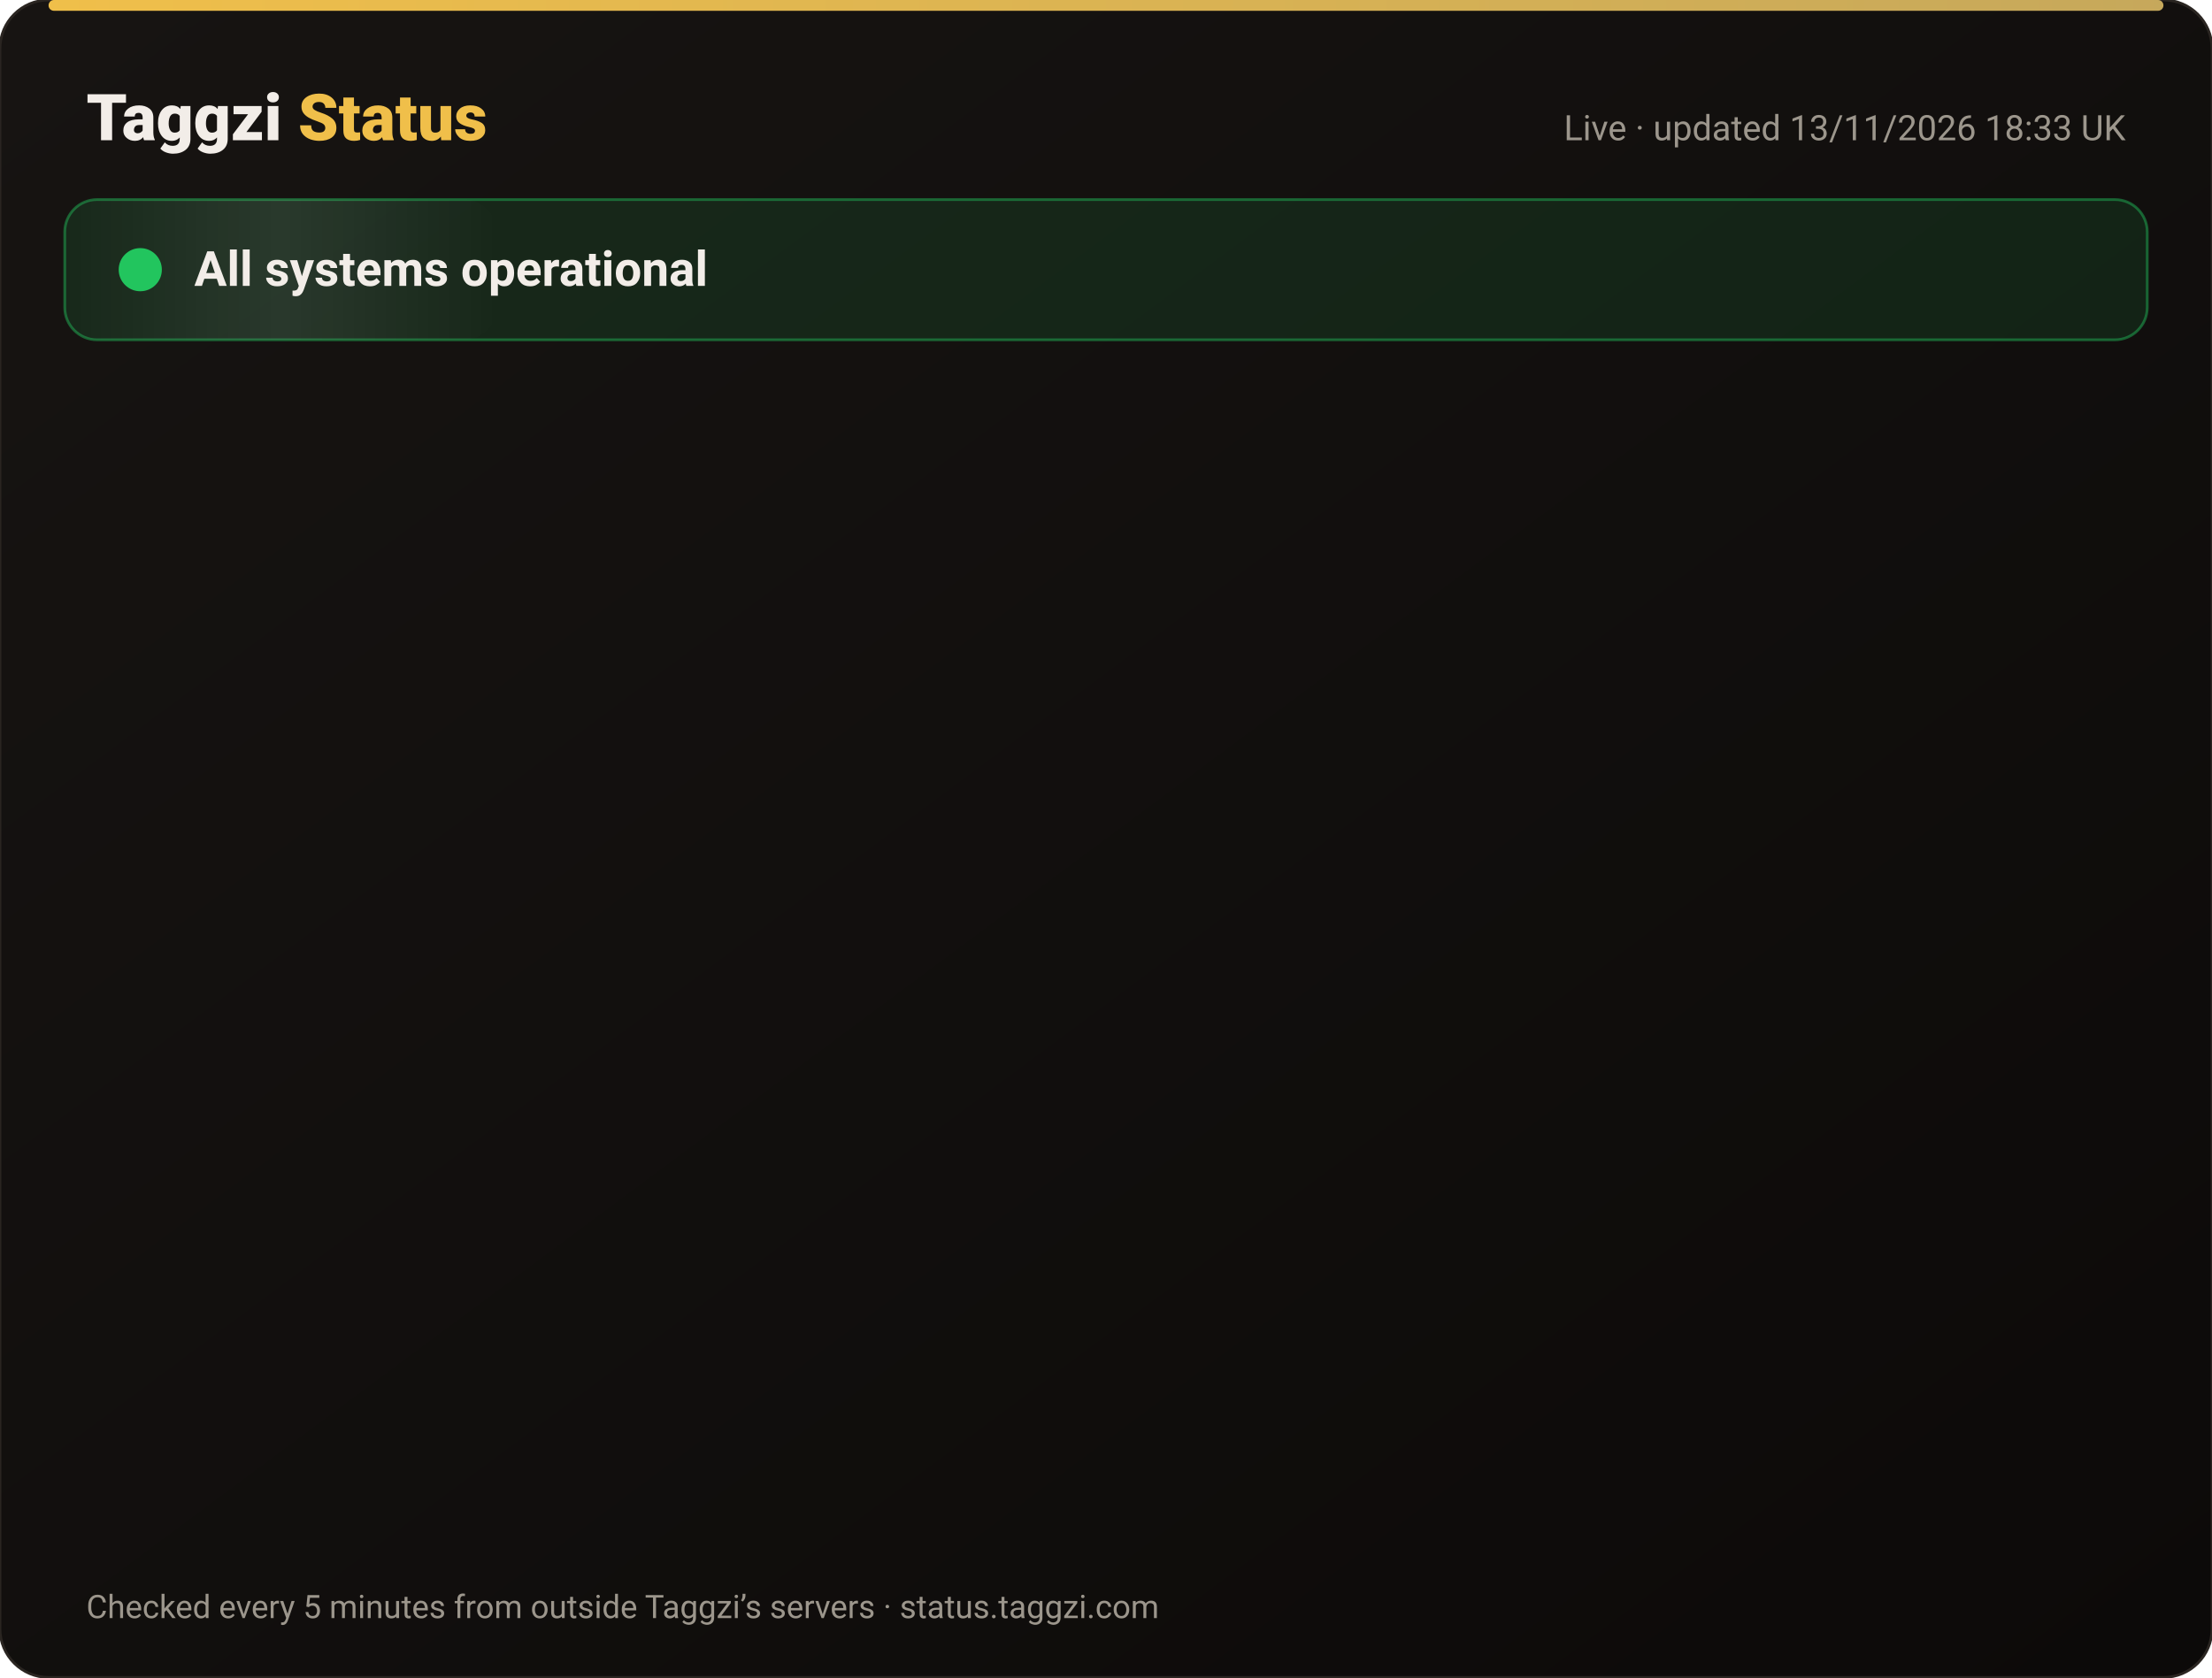
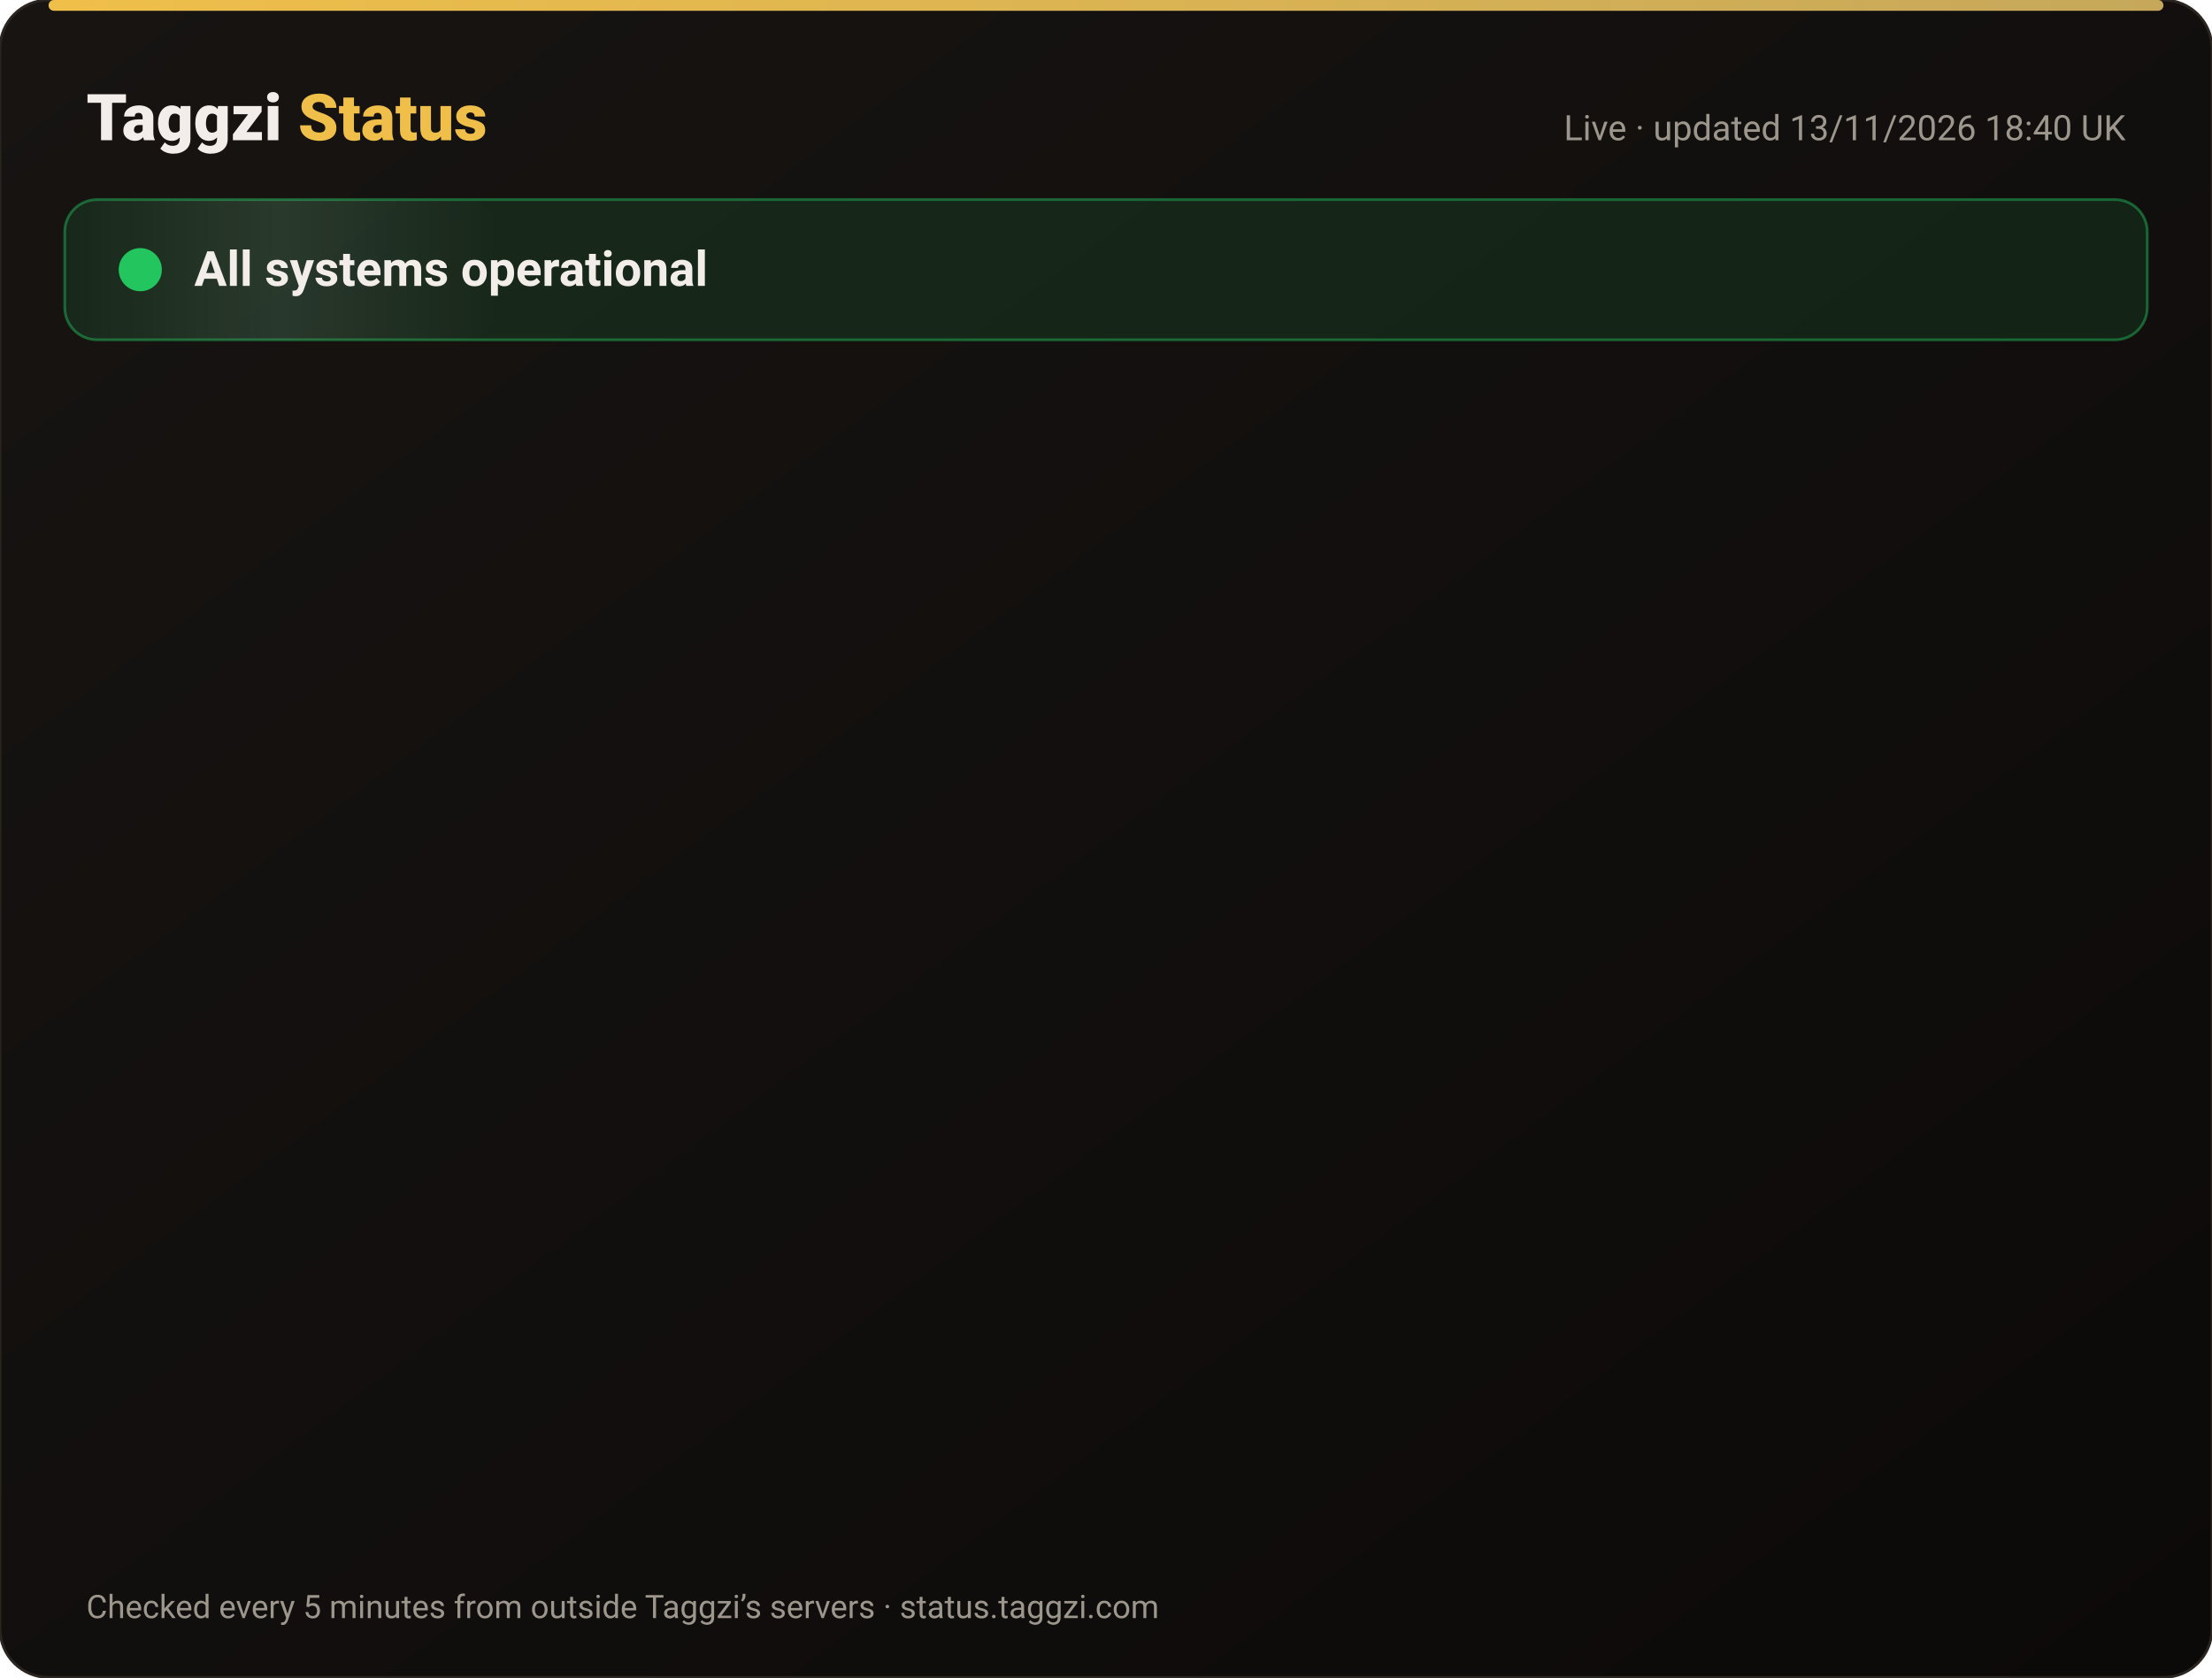
<svg xmlns="http://www.w3.org/2000/svg" width="820" height="622" viewBox="0 0 820 622" font-family="-apple-system,Segoe UI,Roboto,Helvetica,Arial,sans-serif">
  <defs>
    <linearGradient id="bg" x1="0" y1="0" x2="1" y2="1">
      <stop offset="0" stop-color="#171412" />
      <stop offset="1" stop-color="#0C0A09" />
    </linearGradient>
    <linearGradient id="gold" x1="0" x2="1">
      <stop offset="0" stop-color="#F0BF4A" />
      <stop offset="1" stop-color="#c6a85b" />
    </linearGradient>
    <linearGradient id="shine" x1="0" x2="1">
      <stop offset="0" stop-color="#fff" stop-opacity="0" />
      <stop offset=".5" stop-color="#fff" stop-opacity=".08" />
      <stop offset="1" stop-color="#fff" stop-opacity="0" />
    </linearGradient>
  </defs>
  <rect width="820" height="622" rx="18" fill="url(#bg)" stroke="#2a2521" />
  <rect x="18" y="0" width="784" height="4" rx="2" fill="url(#gold)" />
  <text x="32" y="52" font-size="24" font-weight="800" fill="#F2EDE8">Taggzi <tspan fill="#F0BF4A">Status</tspan>
  </text>
-   <text x="788" y="52" font-size="13" fill="#9C968C" text-anchor="end">Live · updated 13/11/2026 18:33 UK</text>
+   <text x="788" y="52" font-size="13" fill="#9C968C" text-anchor="end">Live · updated 13/11/2026 18:40 UK</text>
  <rect x="24" y="74" width="772" height="52" rx="12" fill="#22c55e" fill-opacity=".12" stroke="#22c55e" stroke-opacity=".45" />
  <rect x="24" y="74" width="160" height="52" rx="12" fill="url(#shine)">
    <animate attributeName="x" from="-160" to="820" dur="4s" repeatCount="indefinite" />
  </rect>
  <circle cx="52" cy="100" r="7" fill="#22c55e" />
  <circle cx="52" cy="100" r="7" fill="none" stroke="#22c55e" stroke-width="2">
    <animate attributeName="r" values="7;15;7" dur="2s" repeatCount="indefinite" />
    <animate attributeName="opacity" values=".9;0;.9" dur="2s" repeatCount="indefinite" />
  </circle>
  <text x="72" y="106" font-size="18" font-weight="700" fill="#F2EDE8">All systems operational</text>
  <g opacity="0">
    <animate attributeName="opacity" from="0" to="1" begin="0.00s" dur=".6s" fill="freeze" />
    <line x1="32" y1="188" x2="788" y2="188" stroke="#2a2521" />
    <circle cx="44" cy="166" r="6" fill="#22c55e">
      <animate attributeName="opacity" values="1;.45;1" dur="2.4s" begin="0.00s" repeatCount="indefinite" />
    </circle>
    <text x="62" y="171" font-size="15" font-weight="650" fill="#F2EDE8">Website</text>
    <text x="630" y="171" font-size="13" fill="#9C968C" text-anchor="end">99.97% uptime</text>
    <rect x="648" y="154" width="140" height="24" rx="12" fill="#22c55e" fill-opacity=".14" stroke="#22c55e" stroke-opacity=".5" />
    <text x="718" y="171" font-size="12" font-weight="700" fill="#22c55e" text-anchor="middle">Operational</text>
  </g>
  <g opacity="0">
    <animate attributeName="opacity" from="0" to="1" begin="0.15s" dur=".6s" fill="freeze" />
    <line x1="32" y1="234" x2="788" y2="234" stroke="#2a2521" />
    <circle cx="44" cy="212" r="6" fill="#22c55e">
      <animate attributeName="opacity" values="1;.45;1" dur="2.4s" begin="0.15s" repeatCount="indefinite" />
    </circle>
    <text x="62" y="217" font-size="15" font-weight="650" fill="#F2EDE8">Tag scans</text>
    <text x="630" y="217" font-size="13" fill="#9C968C" text-anchor="end">99.97% uptime</text>
    <rect x="648" y="200" width="140" height="24" rx="12" fill="#22c55e" fill-opacity=".14" stroke="#22c55e" stroke-opacity=".5" />
    <text x="718" y="217" font-size="12" font-weight="700" fill="#22c55e" text-anchor="middle">Operational</text>
  </g>
  <g opacity="0">
    <animate attributeName="opacity" from="0" to="1" begin="0.30s" dur=".6s" fill="freeze" />
    <line x1="32" y1="280" x2="788" y2="280" stroke="#2a2521" />
    <circle cx="44" cy="258" r="6" fill="#22c55e">
      <animate attributeName="opacity" values="1;.45;1" dur="2.4s" begin="0.30s" repeatCount="indefinite" />
    </circle>
    <text x="62" y="263" font-size="15" font-weight="650" fill="#F2EDE8">Manual tag lookup</text>
    <text x="630" y="263" font-size="13" fill="#9C968C" text-anchor="end">99.97% uptime</text>
    <rect x="648" y="246" width="140" height="24" rx="12" fill="#22c55e" fill-opacity=".14" stroke="#22c55e" stroke-opacity=".5" />
    <text x="718" y="263" font-size="12" font-weight="700" fill="#22c55e" text-anchor="middle">Operational</text>
  </g>
  <g opacity="0">
    <animate attributeName="opacity" from="0" to="1" begin="0.45s" dur=".6s" fill="freeze" />
    <line x1="32" y1="326" x2="788" y2="326" stroke="#2a2521" />
    <circle cx="44" cy="304" r="6" fill="#22c55e">
      <animate attributeName="opacity" values="1;.45;1" dur="2.4s" begin="0.45s" repeatCount="indefinite" />
    </circle>
    <text x="62" y="309" font-size="15" font-weight="650" fill="#F2EDE8">App &amp; login</text>
    <text x="630" y="309" font-size="13" fill="#9C968C" text-anchor="end">99.97% uptime</text>
    <rect x="648" y="292" width="140" height="24" rx="12" fill="#22c55e" fill-opacity=".14" stroke="#22c55e" stroke-opacity=".5" />
    <text x="718" y="309" font-size="12" font-weight="700" fill="#22c55e" text-anchor="middle">Operational</text>
  </g>
  <g opacity="0">
    <animate attributeName="opacity" from="0" to="1" begin="0.60s" dur=".6s" fill="freeze" />
    <line x1="32" y1="372" x2="788" y2="372" stroke="#2a2521" />
    <circle cx="44" cy="350" r="6" fill="#22c55e">
      <animate attributeName="opacity" values="1;.45;1" dur="2.4s" begin="0.60s" repeatCount="indefinite" />
    </circle>
    <text x="62" y="355" font-size="15" font-weight="650" fill="#F2EDE8">Community alerts</text>
    <text x="630" y="355" font-size="13" fill="#9C968C" text-anchor="end">99.97% uptime</text>
    <rect x="648" y="338" width="140" height="24" rx="12" fill="#22c55e" fill-opacity=".14" stroke="#22c55e" stroke-opacity=".5" />
    <text x="718" y="355" font-size="12" font-weight="700" fill="#22c55e" text-anchor="middle">Operational</text>
  </g>
  <g opacity="0">
    <animate attributeName="opacity" from="0" to="1" begin="0.75s" dur=".6s" fill="freeze" />
    <line x1="32" y1="418" x2="788" y2="418" stroke="#2a2521" />
    <circle cx="44" cy="396" r="6" fill="#22c55e">
      <animate attributeName="opacity" values="1;.45;1" dur="2.4s" begin="0.75s" repeatCount="indefinite" />
    </circle>
    <text x="62" y="401" font-size="15" font-weight="650" fill="#F2EDE8">Private calling</text>
    <text x="630" y="401" font-size="13" fill="#9C968C" text-anchor="end">99.97% uptime</text>
    <rect x="648" y="384" width="140" height="24" rx="12" fill="#22c55e" fill-opacity=".14" stroke="#22c55e" stroke-opacity=".5" />
    <text x="718" y="401" font-size="12" font-weight="700" fill="#22c55e" text-anchor="middle">Operational</text>
  </g>
  <g opacity="0">
    <animate attributeName="opacity" from="0" to="1" begin="0.90s" dur=".6s" fill="freeze" />
    <line x1="32" y1="464" x2="788" y2="464" stroke="#2a2521" />
    <circle cx="44" cy="442" r="6" fill="#22c55e">
      <animate attributeName="opacity" values="1;.45;1" dur="2.4s" begin="0.90s" repeatCount="indefinite" />
    </circle>
    <text x="62" y="447" font-size="15" font-weight="650" fill="#F2EDE8">Payments</text>
    <text x="630" y="447" font-size="13" fill="#9C968C" text-anchor="end">99.96% uptime</text>
    <rect x="648" y="430" width="140" height="24" rx="12" fill="#22c55e" fill-opacity=".14" stroke="#22c55e" stroke-opacity=".5" />
    <text x="718" y="447" font-size="12" font-weight="700" fill="#22c55e" text-anchor="middle">Operational</text>
  </g>
  <g opacity="0">
    <animate attributeName="opacity" from="0" to="1" begin="1.05s" dur=".6s" fill="freeze" />
    <line x1="32" y1="510" x2="788" y2="510" stroke="#2a2521" />
    <circle cx="44" cy="488" r="6" fill="#22c55e">
      <animate attributeName="opacity" values="1;.45;1" dur="2.4s" begin="1.05s" repeatCount="indefinite" />
    </circle>
    <text x="62" y="493" font-size="15" font-weight="650" fill="#F2EDE8">Email &amp; support</text>
    <text x="630" y="493" font-size="13" fill="#9C968C" text-anchor="end">99.97% uptime</text>
    <rect x="648" y="476" width="140" height="24" rx="12" fill="#22c55e" fill-opacity=".14" stroke="#22c55e" stroke-opacity=".5" />
    <text x="718" y="493" font-size="12" font-weight="700" fill="#22c55e" text-anchor="middle">Operational</text>
  </g>
  <g opacity="0">
    <animate attributeName="opacity" from="0" to="1" begin="1.20s" dur=".6s" fill="freeze" />
    <line x1="32" y1="556" x2="788" y2="556" stroke="#2a2521" />
    <circle cx="44" cy="534" r="6" fill="#22c55e">
      <animate attributeName="opacity" values="1;.45;1" dur="2.4s" begin="1.20s" repeatCount="indefinite" />
    </circle>
    <text x="62" y="539" font-size="15" font-weight="650" fill="#F2EDE8">Secure connection (SSL)</text>
    <text x="630" y="539" font-size="13" fill="#9C968C" text-anchor="end">100.00% uptime</text>
    <rect x="648" y="522" width="140" height="24" rx="12" fill="#22c55e" fill-opacity=".14" stroke="#22c55e" stroke-opacity=".5" />
    <text x="718" y="539" font-size="12" font-weight="700" fill="#22c55e" text-anchor="middle">Operational</text>
  </g>
  <text x="32" y="600" font-size="12" fill="#9C968C">Checked every 5 minutes from outside Taggzi’s servers · status.taggzi.com</text>
</svg>
